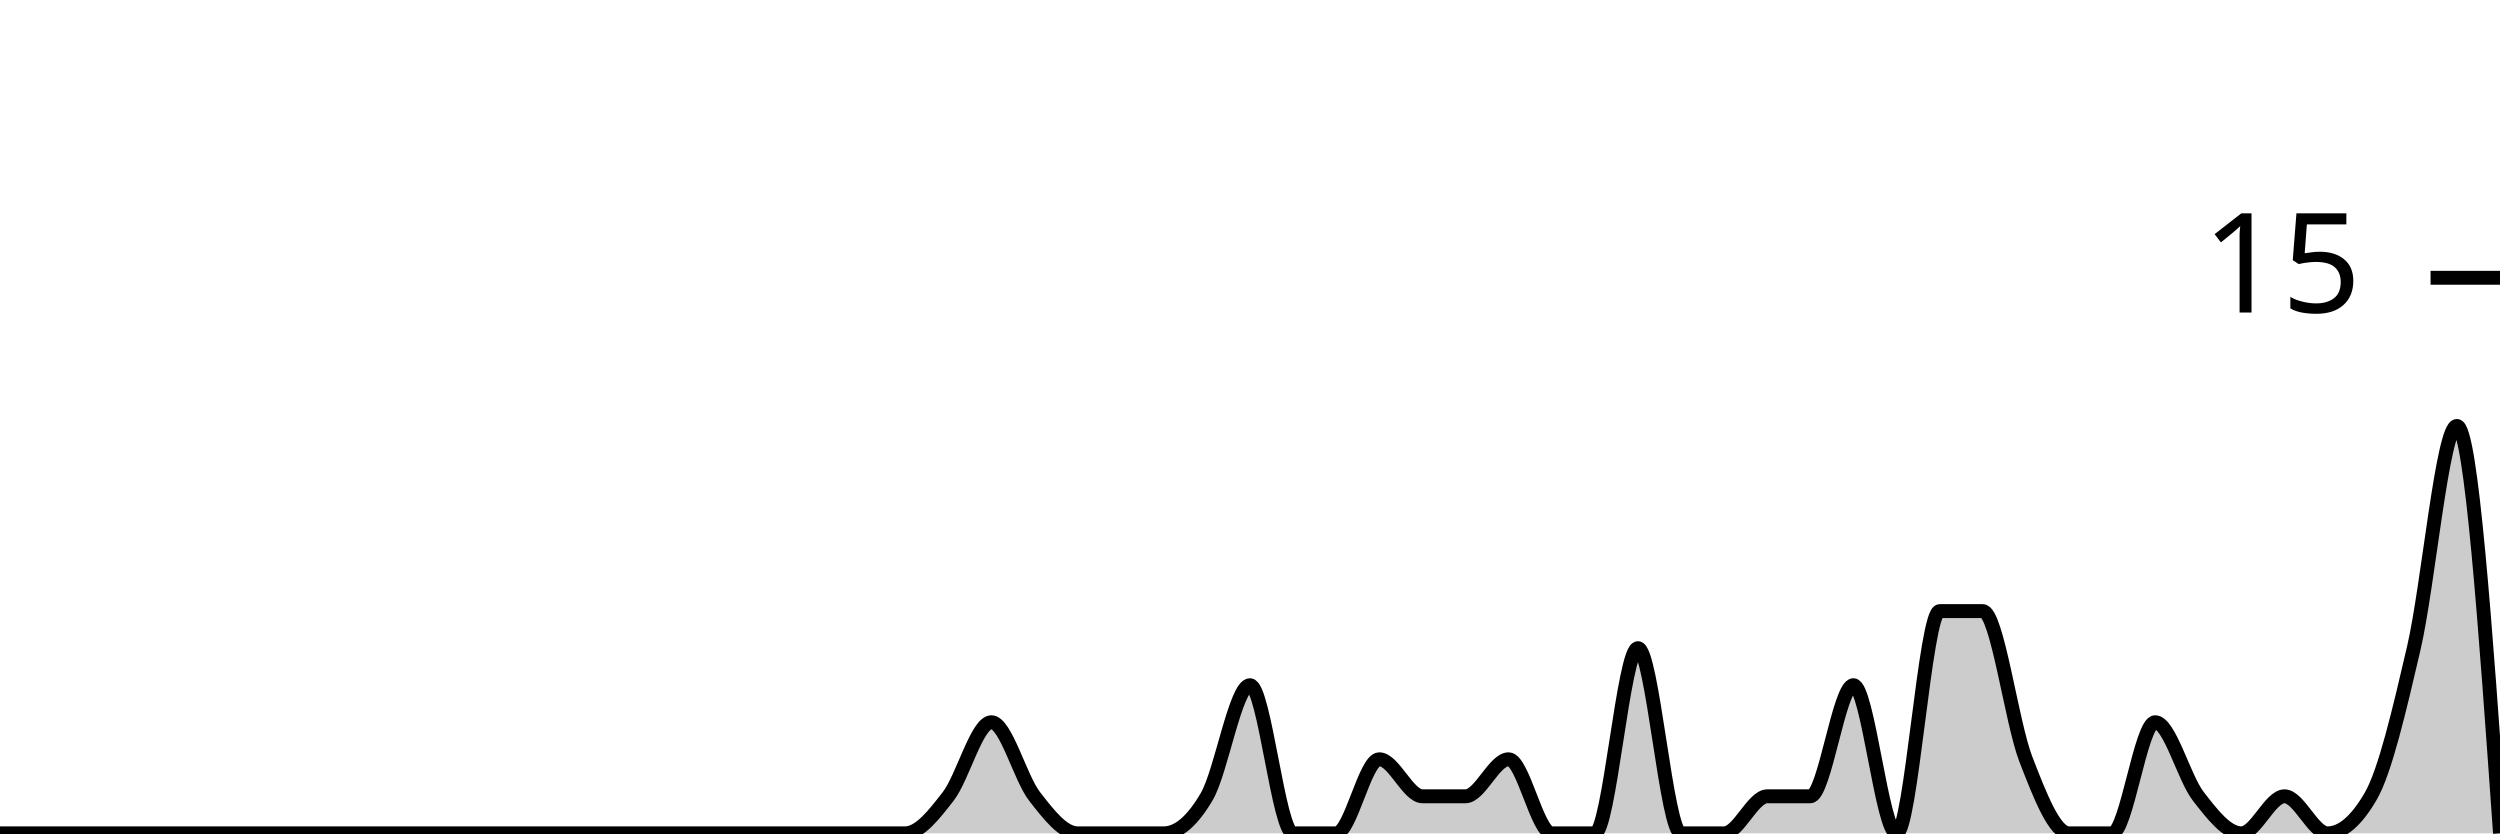
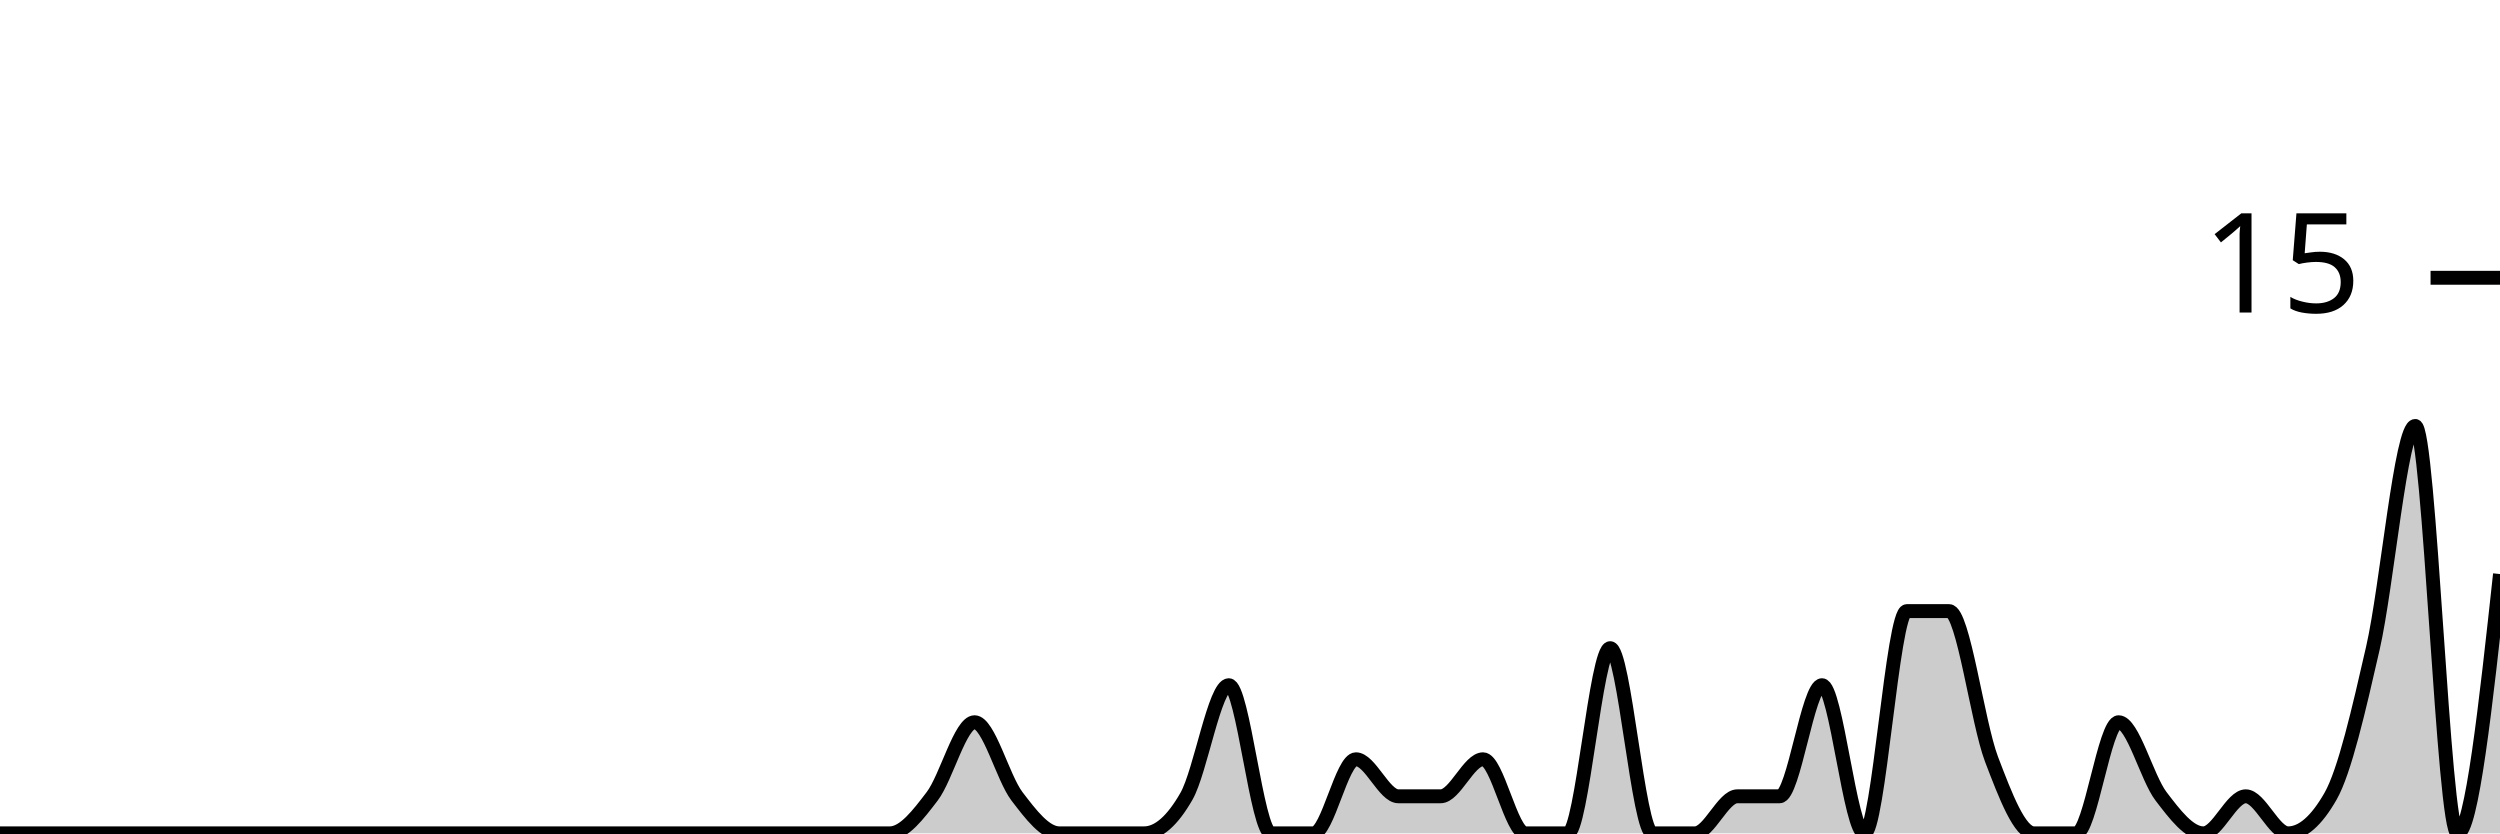
<svg xmlns="http://www.w3.org/2000/svg" viewBox="0 0 180 60">
  <g transform="translate(0,20)">
-     <path class="area" fill="rgba(0, 0, 0, 0.2)" d="M0,40C1.034,40,2.069,40,3.103,40C4.138,40,5.172,40,6.207,40C7.241,40,8.276,40,9.31,40C10.345,40,11.379,40,12.414,40C13.448,40,14.483,40,15.517,40C16.552,40,17.586,40,18.621,40C19.655,40,20.69,40,21.724,40C22.759,40,23.793,40,24.828,40C25.862,40,26.897,40,27.931,40C28.966,40,30,40,31.034,40C32.069,40,33.103,40,34.138,40C35.172,40,36.207,40,37.241,40C38.276,40,39.31,40,40.345,40C41.379,40,42.414,40,43.448,40C44.483,40,45.517,40,46.552,40C47.586,40,48.621,40,49.655,40C50.69,40,51.724,40,52.759,40C53.793,40,54.828,40,55.862,40C56.897,40,57.931,40,58.966,40C60,40,61.034,40,62.069,40C63.103,40,64.138,40,65.172,40C66.207,40,67.241,38.667,68.276,37.333C69.31,36,70.345,32,71.379,32C72.414,32,73.448,36,74.483,37.333C75.517,38.667,76.552,40,77.586,40C78.621,40,79.655,40,80.69,40C81.724,40,82.759,40,83.793,40C84.828,40,85.862,39.111,86.897,37.333C87.931,35.556,88.966,29.333,90,29.333C91.034,29.333,92.069,40,93.103,40C94.138,40,95.172,40,96.207,40C97.241,40,98.276,34.667,99.31,34.667C100.345,34.667,101.379,37.333,102.414,37.333C103.448,37.333,104.483,37.333,105.517,37.333C106.552,37.333,107.586,34.667,108.621,34.667C109.655,34.667,110.69,40,111.724,40C112.759,40,113.793,40,114.828,40C115.862,40,116.897,26.667,117.931,26.667C118.966,26.667,120,40,121.034,40C122.069,40,123.103,40,124.138,40C125.172,40,126.207,37.333,127.241,37.333C128.276,37.333,129.31,37.333,130.345,37.333C131.379,37.333,132.414,29.333,133.448,29.333C134.483,29.333,135.517,40,136.552,40C137.586,40,138.621,24,139.655,24C140.69,24,141.724,24,142.759,24C143.793,24,144.828,32,145.862,34.667C146.897,37.333,147.931,40,148.966,40C150,40,151.034,40,152.069,40C153.103,40,154.138,32,155.172,32C156.207,32,157.241,36,158.276,37.333C159.31,38.667,160.345,40,161.379,40C162.414,40,163.448,37.333,164.483,37.333C165.517,37.333,166.552,40,167.586,40C168.621,40,169.655,39.111,170.69,37.333C171.724,35.556,172.759,31.111,173.793,26.667C174.828,22.222,175.862,10.667,176.897,10.667C177.931,10.667,178.966,25.333,180,40L180,40C178.966,40,177.931,40,176.897,40C175.862,40,174.828,40,173.793,40C172.759,40,171.724,40,170.69,40C169.655,40,168.621,40,167.586,40C166.552,40,165.517,40,164.483,40C163.448,40,162.414,40,161.379,40C160.345,40,159.31,40,158.276,40C157.241,40,156.207,40,155.172,40C154.138,40,153.103,40,152.069,40C151.034,40,150,40,148.966,40C147.931,40,146.897,40,145.862,40C144.828,40,143.793,40,142.759,40C141.724,40,140.69,40,139.655,40C138.621,40,137.586,40,136.552,40C135.517,40,134.483,40,133.448,40C132.414,40,131.379,40,130.345,40C129.31,40,128.276,40,127.241,40C126.207,40,125.172,40,124.138,40C123.103,40,122.069,40,121.034,40C120,40,118.966,40,117.931,40C116.897,40,115.862,40,114.828,40C113.793,40,112.759,40,111.724,40C110.69,40,109.655,40,108.621,40C107.586,40,106.552,40,105.517,40C104.483,40,103.448,40,102.414,40C101.379,40,100.345,40,99.31,40C98.276,40,97.241,40,96.207,40C95.172,40,94.138,40,93.103,40C92.069,40,91.034,40,90,40C88.966,40,87.931,40,86.897,40C85.862,40,84.828,40,83.793,40C82.759,40,81.724,40,80.69,40C79.655,40,78.621,40,77.586,40C76.552,40,75.517,40,74.483,40C73.448,40,72.414,40,71.379,40C70.345,40,69.31,40,68.276,40C67.241,40,66.207,40,65.172,40C64.138,40,63.103,40,62.069,40C61.034,40,60,40,58.966,40C57.931,40,56.897,40,55.862,40C54.828,40,53.793,40,52.759,40C51.724,40,50.69,40,49.655,40C48.621,40,47.586,40,46.552,40C45.517,40,44.483,40,43.448,40C42.414,40,41.379,40,40.345,40C39.31,40,38.276,40,37.241,40C36.207,40,35.172,40,34.138,40C33.103,40,32.069,40,31.034,40C30,40,28.966,40,27.931,40C26.897,40,25.862,40,24.828,40C23.793,40,22.759,40,21.724,40C20.69,40,19.655,40,18.621,40C17.586,40,16.552,40,15.517,40C14.483,40,13.448,40,12.414,40C11.379,40,10.345,40,9.31,40C8.276,40,7.241,40,6.207,40C5.172,40,4.138,40,3.103,40C2.069,40,1.034,40,0,40Z" />
-     <path class="line" stroke="black" fill="none" d="M0,40C1.034,40,2.069,40,3.103,40C4.138,40,5.172,40,6.207,40C7.241,40,8.276,40,9.31,40C10.345,40,11.379,40,12.414,40C13.448,40,14.483,40,15.517,40C16.552,40,17.586,40,18.621,40C19.655,40,20.69,40,21.724,40C22.759,40,23.793,40,24.828,40C25.862,40,26.897,40,27.931,40C28.966,40,30,40,31.034,40C32.069,40,33.103,40,34.138,40C35.172,40,36.207,40,37.241,40C38.276,40,39.31,40,40.345,40C41.379,40,42.414,40,43.448,40C44.483,40,45.517,40,46.552,40C47.586,40,48.621,40,49.655,40C50.69,40,51.724,40,52.759,40C53.793,40,54.828,40,55.862,40C56.897,40,57.931,40,58.966,40C60,40,61.034,40,62.069,40C63.103,40,64.138,40,65.172,40C66.207,40,67.241,38.667,68.276,37.333C69.31,36,70.345,32,71.379,32C72.414,32,73.448,36,74.483,37.333C75.517,38.667,76.552,40,77.586,40C78.621,40,79.655,40,80.69,40C81.724,40,82.759,40,83.793,40C84.828,40,85.862,39.111,86.897,37.333C87.931,35.556,88.966,29.333,90,29.333C91.034,29.333,92.069,40,93.103,40C94.138,40,95.172,40,96.207,40C97.241,40,98.276,34.667,99.31,34.667C100.345,34.667,101.379,37.333,102.414,37.333C103.448,37.333,104.483,37.333,105.517,37.333C106.552,37.333,107.586,34.667,108.621,34.667C109.655,34.667,110.69,40,111.724,40C112.759,40,113.793,40,114.828,40C115.862,40,116.897,26.667,117.931,26.667C118.966,26.667,120,40,121.034,40C122.069,40,123.103,40,124.138,40C125.172,40,126.207,37.333,127.241,37.333C128.276,37.333,129.31,37.333,130.345,37.333C131.379,37.333,132.414,29.333,133.448,29.333C134.483,29.333,135.517,40,136.552,40C137.586,40,138.621,24,139.655,24C140.69,24,141.724,24,142.759,24C143.793,24,144.828,32,145.862,34.667C146.897,37.333,147.931,40,148.966,40C150,40,151.034,40,152.069,40C153.103,40,154.138,32,155.172,32C156.207,32,157.241,36,158.276,37.333C159.31,38.667,160.345,40,161.379,40C162.414,40,163.448,37.333,164.483,37.333C165.517,37.333,166.552,40,167.586,40C168.621,40,169.655,39.111,170.69,37.333C171.724,35.556,172.759,31.111,173.793,26.667C174.828,22.222,175.862,10.667,176.897,10.667C177.931,10.667,178.966,25.333,180,40" />
+     <path class="area" fill="rgba(0, 0, 0, 0.2)" d="M0,40C1.017,40,2.034,40,3.051,40C4.068,40,5.085,40,6.102,40C7.119,40,8.136,40,9.153,40C10.169,40,11.186,40,12.203,40C13.22,40,14.237,40,15.254,40C16.271,40,17.288,40,18.305,40C19.322,40,20.339,40,21.356,40C22.373,40,23.39,40,24.407,40C25.424,40,26.441,40,27.458,40C28.475,40,29.492,40,30.508,40C31.525,40,32.542,40,33.559,40C34.576,40,35.593,40,36.61,40C37.627,40,38.644,40,39.661,40C40.678,40,41.695,40,42.712,40C43.729,40,44.746,40,45.763,40C46.78,40,47.797,40,48.814,40C49.831,40,50.847,40,51.864,40C52.881,40,53.898,40,54.915,40C55.932,40,56.949,40,57.966,40C58.983,40,60,40,61.017,40C62.034,40,63.051,40,64.068,40C65.085,40,66.102,38.667,67.119,37.333C68.136,36,69.153,32,70.169,32C71.186,32,72.203,36,73.22,37.333C74.237,38.667,75.254,40,76.271,40C77.288,40,78.305,40,79.322,40C80.339,40,81.356,40,82.373,40C83.39,40,84.407,39.111,85.424,37.333C86.441,35.556,87.458,29.333,88.475,29.333C89.492,29.333,90.508,40,91.525,40C92.542,40,93.559,40,94.576,40C95.593,40,96.61,34.667,97.627,34.667C98.644,34.667,99.661,37.333,100.678,37.333C101.695,37.333,102.712,37.333,103.729,37.333C104.746,37.333,105.763,34.667,106.78,34.667C107.797,34.667,108.814,40,109.831,40C110.847,40,111.864,40,112.881,40C113.898,40,114.915,26.667,115.932,26.667C116.949,26.667,117.966,40,118.983,40C120,40,121.017,40,122.034,40C123.051,40,124.068,37.333,125.085,37.333C126.102,37.333,127.119,37.333,128.136,37.333C129.153,37.333,130.169,29.333,131.186,29.333C132.203,29.333,133.22,40,134.237,40C135.254,40,136.271,24,137.288,24C138.305,24,139.322,24,140.339,24C141.356,24,142.373,32,143.39,34.667C144.407,37.333,145.424,40,146.441,40C147.458,40,148.475,40,149.492,40C150.508,40,151.525,32,152.542,32C153.559,32,154.576,36,155.593,37.333C156.61,38.667,157.627,40,158.644,40C159.661,40,160.678,37.333,161.695,37.333C162.712,37.333,163.729,40,164.746,40C165.763,40,166.78,39.111,167.797,37.333C168.814,35.556,169.831,31.111,170.847,26.667C171.864,22.222,172.881,10.667,173.898,10.667C174.915,10.667,175.932,40,176.949,40C177.966,40,178.983,30.667,180,21.333L180,40C178.983,40,177.966,40,176.949,40C175.932,40,174.915,40,173.898,40C172.881,40,171.864,40,170.847,40C169.831,40,168.814,40,167.797,40C166.78,40,165.763,40,164.746,40C163.729,40,162.712,40,161.695,40C160.678,40,159.661,40,158.644,40C157.627,40,156.61,40,155.593,40C154.576,40,153.559,40,152.542,40C151.525,40,150.508,40,149.492,40C148.475,40,147.458,40,146.441,40C145.424,40,144.407,40,143.39,40C142.373,40,141.356,40,140.339,40C139.322,40,138.305,40,137.288,40C136.271,40,135.254,40,134.237,40C133.22,40,132.203,40,131.186,40C130.169,40,129.153,40,128.136,40C127.119,40,126.102,40,125.085,40C124.068,40,123.051,40,122.034,40C121.017,40,120,40,118.983,40C117.966,40,116.949,40,115.932,40C114.915,40,113.898,40,112.881,40C111.864,40,110.847,40,109.831,40C108.814,40,107.797,40,106.78,40C105.763,40,104.746,40,103.729,40C102.712,40,101.695,40,100.678,40C99.661,40,98.644,40,97.627,40C96.61,40,95.593,40,94.576,40C93.559,40,92.542,40,91.525,40C90.508,40,89.492,40,88.475,40C87.458,40,86.441,40,85.424,40C84.407,40,83.39,40,82.373,40C81.356,40,80.339,40,79.322,40C78.305,40,77.288,40,76.271,40C75.254,40,74.237,40,73.22,40C72.203,40,71.186,40,70.169,40C69.153,40,68.136,40,67.119,40C66.102,40,65.085,40,64.068,40C63.051,40,62.034,40,61.017,40C60,40,58.983,40,57.966,40C56.949,40,55.932,40,54.915,40C53.898,40,52.881,40,51.864,40C50.847,40,49.831,40,48.814,40C47.797,40,46.78,40,45.763,40C44.746,40,43.729,40,42.712,40C41.695,40,40.678,40,39.661,40C38.644,40,37.627,40,36.61,40C35.593,40,34.576,40,33.559,40C32.542,40,31.525,40,30.508,40C29.492,40,28.475,40,27.458,40C26.441,40,25.424,40,24.407,40C23.39,40,22.373,40,21.356,40C20.339,40,19.322,40,18.305,40C17.288,40,16.271,40,15.254,40C14.237,40,13.22,40,12.203,40C11.186,40,10.169,40,9.153,40C8.136,40,7.119,40,6.102,40C5.085,40,4.068,40,3.051,40C2.034,40,1.017,40,0,40Z" />
+     <path class="line" stroke="black" fill="none" d="M0,40C1.017,40,2.034,40,3.051,40C4.068,40,5.085,40,6.102,40C7.119,40,8.136,40,9.153,40C10.169,40,11.186,40,12.203,40C13.22,40,14.237,40,15.254,40C16.271,40,17.288,40,18.305,40C19.322,40,20.339,40,21.356,40C22.373,40,23.39,40,24.407,40C25.424,40,26.441,40,27.458,40C28.475,40,29.492,40,30.508,40C31.525,40,32.542,40,33.559,40C34.576,40,35.593,40,36.61,40C37.627,40,38.644,40,39.661,40C40.678,40,41.695,40,42.712,40C43.729,40,44.746,40,45.763,40C46.78,40,47.797,40,48.814,40C49.831,40,50.847,40,51.864,40C52.881,40,53.898,40,54.915,40C55.932,40,56.949,40,57.966,40C58.983,40,60,40,61.017,40C62.034,40,63.051,40,64.068,40C65.085,40,66.102,38.667,67.119,37.333C68.136,36,69.153,32,70.169,32C71.186,32,72.203,36,73.22,37.333C74.237,38.667,75.254,40,76.271,40C77.288,40,78.305,40,79.322,40C80.339,40,81.356,40,82.373,40C83.39,40,84.407,39.111,85.424,37.333C86.441,35.556,87.458,29.333,88.475,29.333C89.492,29.333,90.508,40,91.525,40C92.542,40,93.559,40,94.576,40C95.593,40,96.61,34.667,97.627,34.667C98.644,34.667,99.661,37.333,100.678,37.333C101.695,37.333,102.712,37.333,103.729,37.333C104.746,37.333,105.763,34.667,106.78,34.667C107.797,34.667,108.814,40,109.831,40C110.847,40,111.864,40,112.881,40C113.898,40,114.915,26.667,115.932,26.667C116.949,26.667,117.966,40,118.983,40C120,40,121.017,40,122.034,40C123.051,40,124.068,37.333,125.085,37.333C126.102,37.333,127.119,37.333,128.136,37.333C129.153,37.333,130.169,29.333,131.186,29.333C132.203,29.333,133.22,40,134.237,40C135.254,40,136.271,24,137.288,24C138.305,24,139.322,24,140.339,24C141.356,24,142.373,32,143.39,34.667C144.407,37.333,145.424,40,146.441,40C147.458,40,148.475,40,149.492,40C150.508,40,151.525,32,152.542,32C153.559,32,154.576,36,155.593,37.333C156.61,38.667,157.627,40,158.644,40C159.661,40,160.678,37.333,161.695,37.333C162.712,37.333,163.729,40,164.746,40C165.763,40,166.78,39.111,167.797,37.333C168.814,35.556,169.831,31.111,170.847,26.667C171.864,22.222,172.881,10.667,173.898,10.667C174.915,10.667,175.932,40,176.949,40C177.966,40,178.983,30.667,180,21.333" />
    <path class="axis-ceiling" stroke-width="1" stroke="black" fill="none" d="M175,0L180,0" />
    <text class="axis-ceiling-label" font-family="sans-serif" text-anchor="end" font-size="10px" x="170" y="2.5">15</text>
  </g>
</svg>
